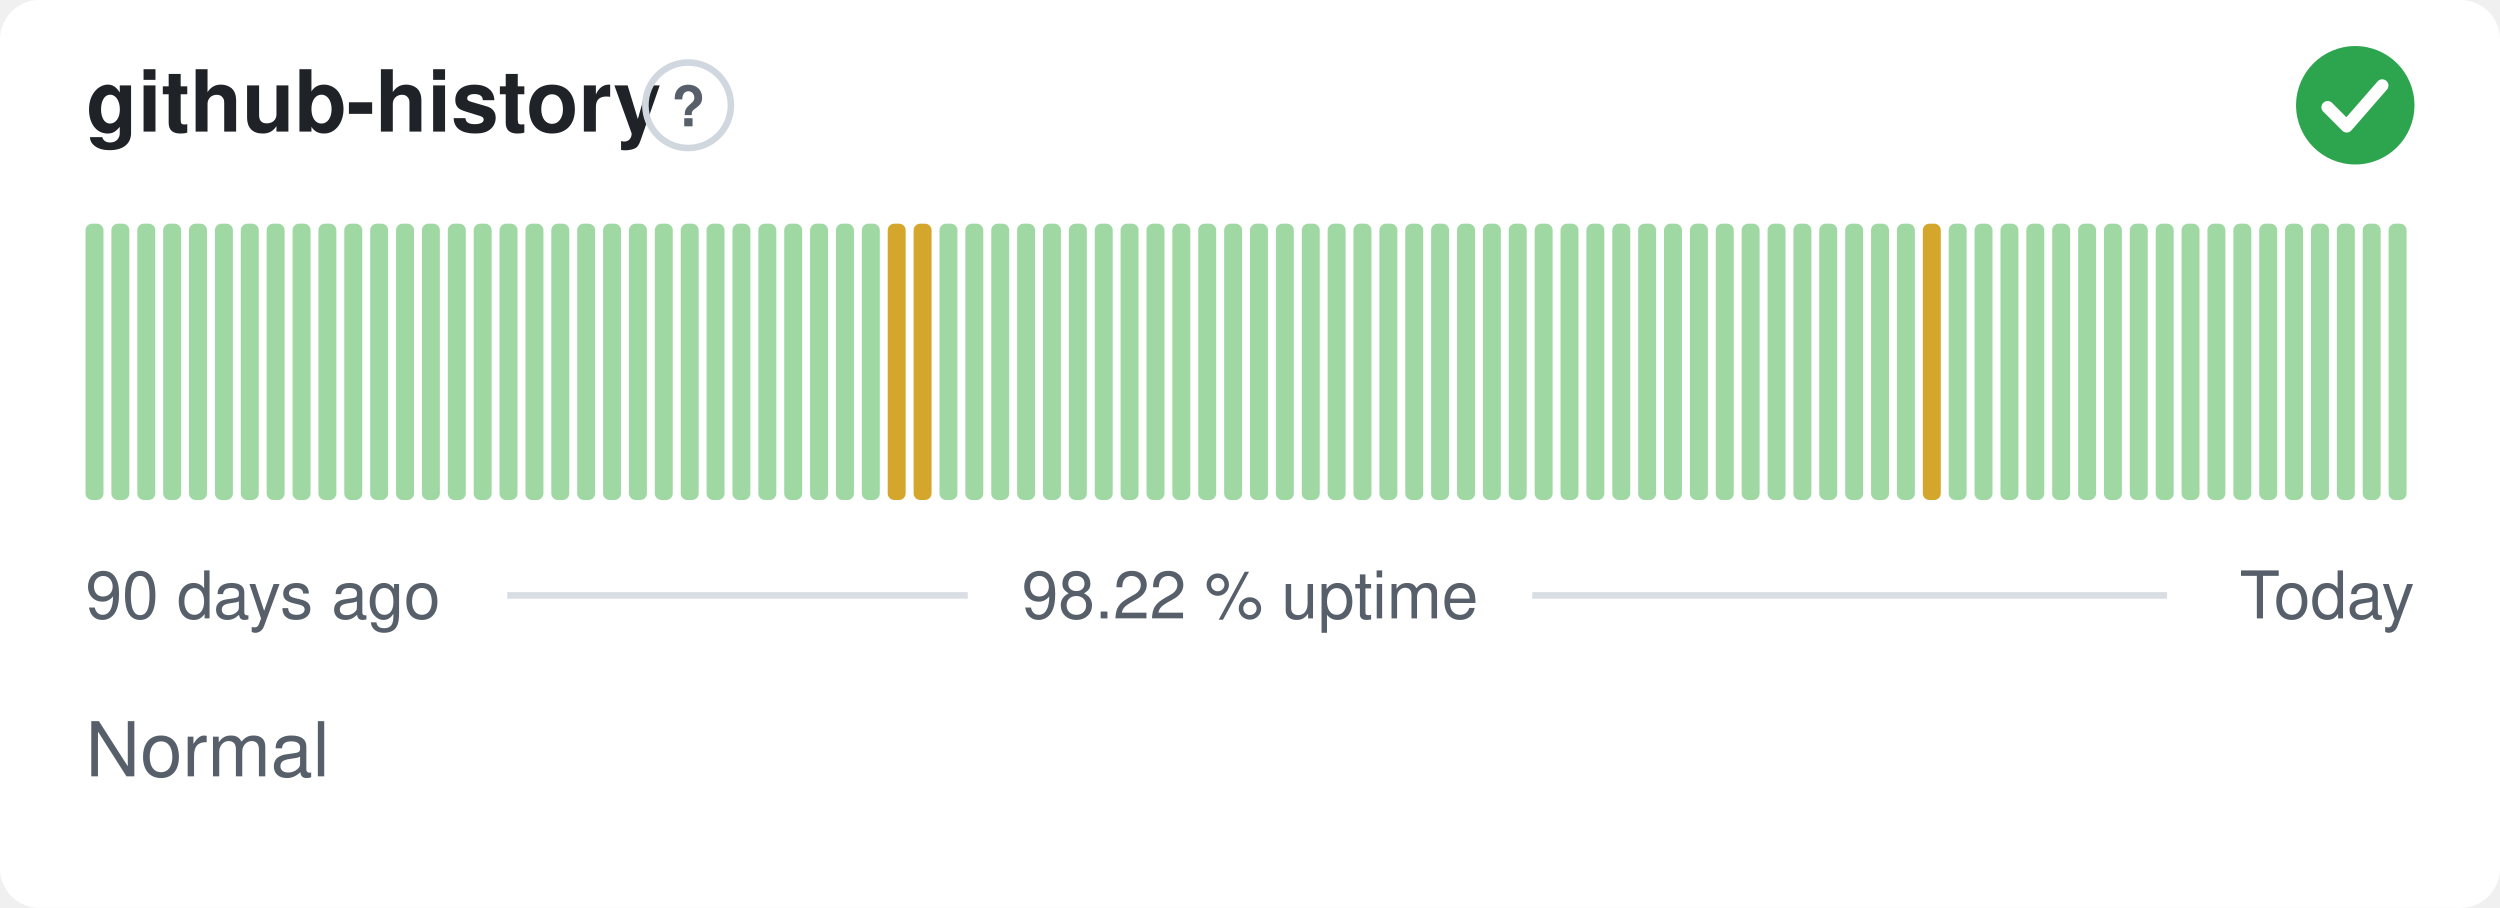
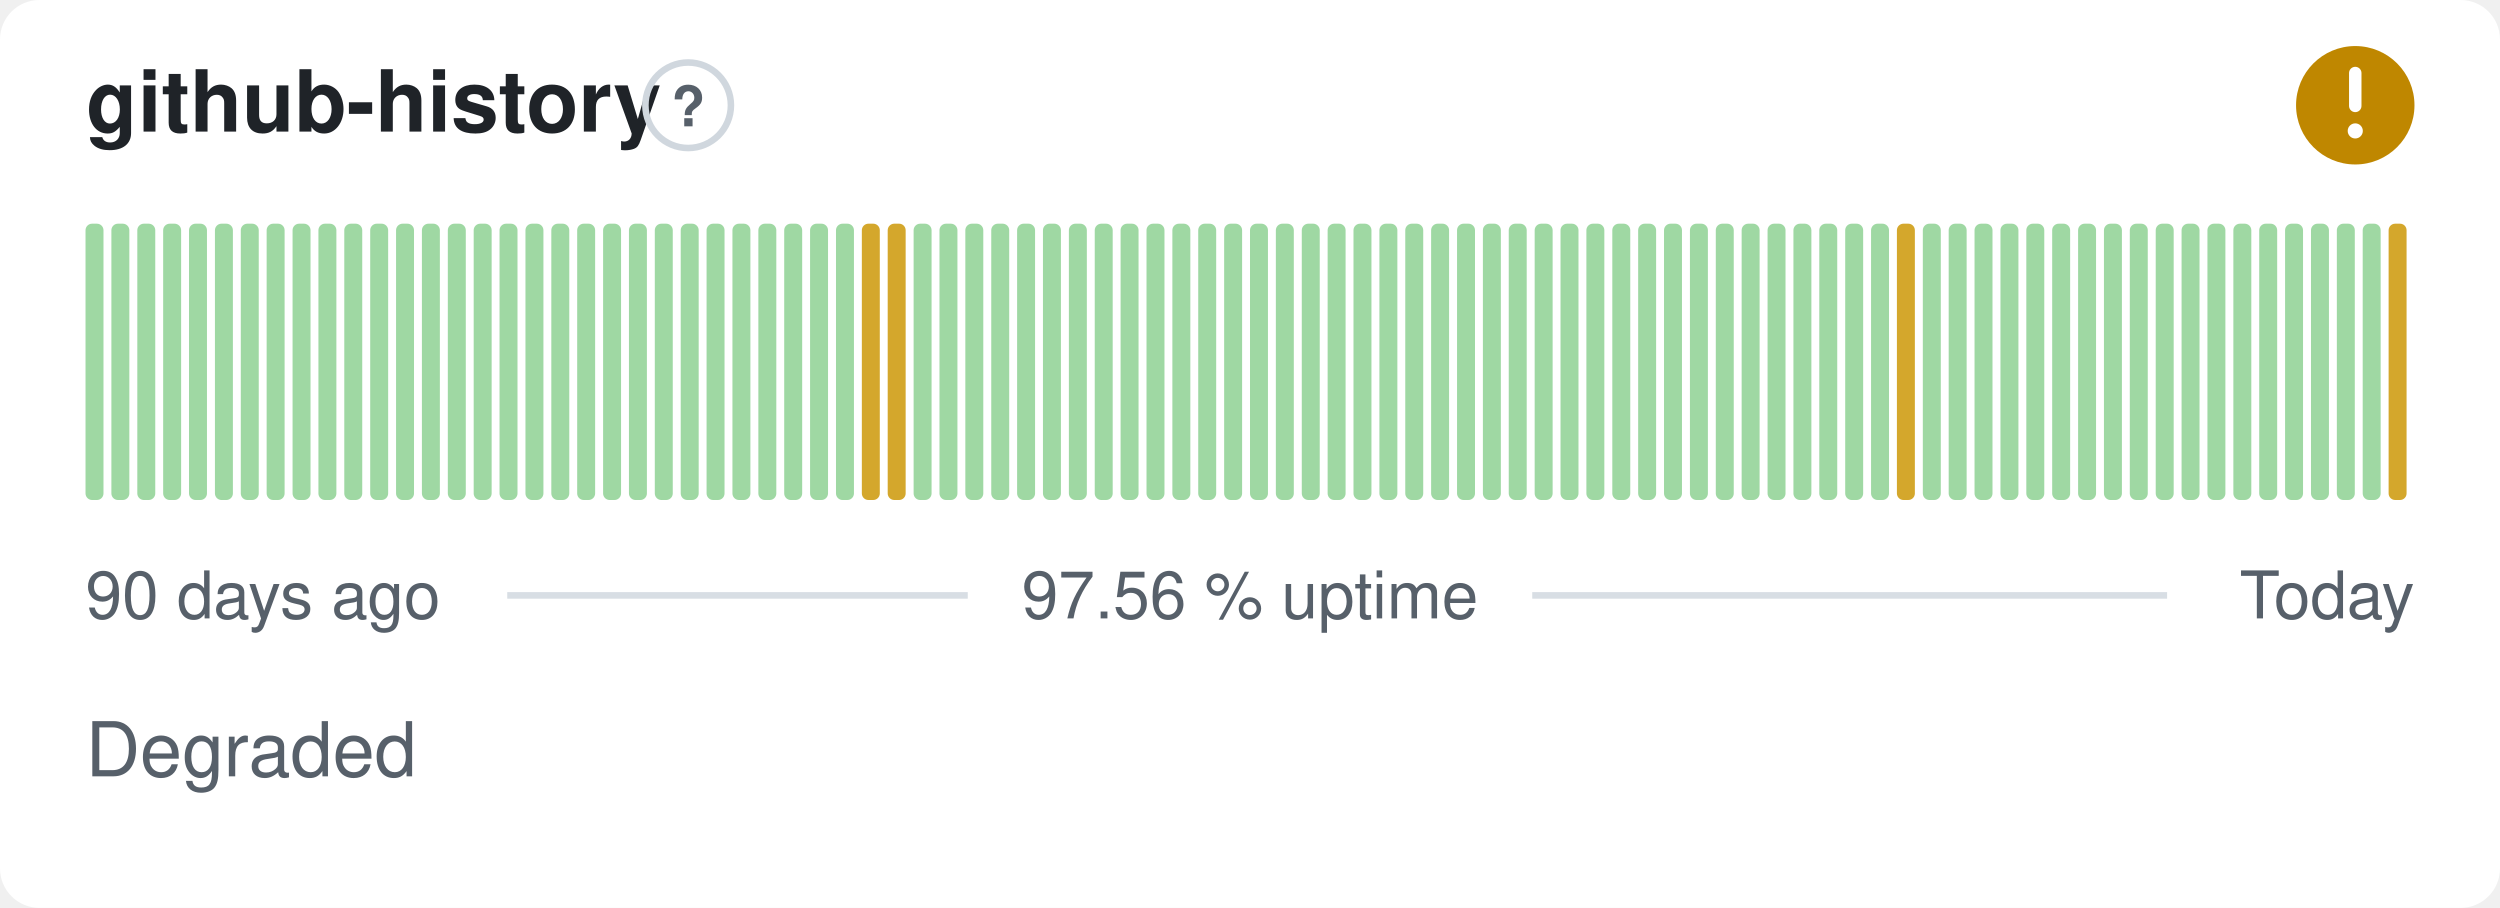
- <svg xmlns="http://www.w3.org/2000/svg" width="380" height="138" viewBox="0 0 380 138" role="img" aria-label="github-history: Normal, 98.22 % uptime over the last 90 days" font-family="-apple-system,BlinkMacSystemFont,'Segoe UI',Helvetica,Arial,sans-serif">
+ <svg xmlns="http://www.w3.org/2000/svg" width="380" height="138" viewBox="0 0 380 138" role="img" aria-label="github-history: Degraded, 97.56 % uptime over the last 90 days" font-family="-apple-system,BlinkMacSystemFont,'Segoe UI',Helvetica,Arial,sans-serif">
  <style>
    @media (prefers-color-scheme: dark) {
      .bg { fill: #0d1117 }
      .title { fill: #e6edf3 }
      .muted { fill: #8b949e }
      .hint { stroke: #30363d }
      .rule { stroke: #30363d }
      .nodata { fill: #21262d }
    }
  </style>
  <rect class="bg" width="380" height="138" rx="6" fill="#ffffff" />
  <text class="title" x="13" y="20" font-size="13" font-weight="600" fill="#1f2328">github-history</text>
  <circle class="hint" cx="104.6" cy="16" r="6.5" fill="none" stroke="#d0d7de" stroke-width="1" />
  <text class="muted" x="104.6" y="19.2" text-anchor="middle" font-size="8.5" font-weight="700" fill="#57606a">?</text>
-   <circle cx="358" cy="16" r="9" fill="#2da44e" />
-   <path d="M353.80 16.30l2.90 2.90 5.40 -6.20" fill="none" stroke="#fff" stroke-width="1.89" stroke-linecap="round" stroke-linejoin="round" />
+   <circle cx="358" cy="16" r="9" fill="#bf8700" />
+   <path d="M358 11.10v5.00" fill="none" stroke="#fff" stroke-width="1.89" stroke-linecap="round" stroke-linejoin="round" />
+   <circle cx="358" cy="19.90" r="1.15" fill="#fff" />
  <rect x="13.00" y="34.00" width="2.73" height="42.00" rx="1" fill="#9fd8a3" />
  <rect x="16.93" y="34.00" width="2.73" height="42.00" rx="1" fill="#9fd8a3" />
  <rect x="20.87" y="34.00" width="2.73" height="42.00" rx="1" fill="#9fd8a3" />
  <rect x="24.80" y="34.00" width="2.73" height="42.00" rx="1" fill="#9fd8a3" />
  <rect x="28.73" y="34.00" width="2.73" height="42.00" rx="1" fill="#9fd8a3" />
  <rect x="32.67" y="34.00" width="2.73" height="42.00" rx="1" fill="#9fd8a3" />
  <rect x="36.60" y="34.00" width="2.73" height="42.00" rx="1" fill="#9fd8a3" />
  <rect x="40.53" y="34.00" width="2.73" height="42.00" rx="1" fill="#9fd8a3" />
  <rect x="44.47" y="34.00" width="2.73" height="42.00" rx="1" fill="#9fd8a3" />
  <rect x="48.40" y="34.00" width="2.73" height="42.00" rx="1" fill="#9fd8a3" />
  <rect x="52.33" y="34.00" width="2.73" height="42.00" rx="1" fill="#9fd8a3" />
  <rect x="56.27" y="34.00" width="2.73" height="42.00" rx="1" fill="#9fd8a3" />
  <rect x="60.20" y="34.00" width="2.73" height="42.00" rx="1" fill="#9fd8a3" />
  <rect x="64.13" y="34.00" width="2.73" height="42.00" rx="1" fill="#9fd8a3" />
  <rect x="68.07" y="34.00" width="2.73" height="42.00" rx="1" fill="#9fd8a3" />
  <rect x="72.00" y="34.00" width="2.73" height="42.00" rx="1" fill="#9fd8a3" />
  <rect x="75.93" y="34.00" width="2.73" height="42.00" rx="1" fill="#9fd8a3" />
  <rect x="79.87" y="34.00" width="2.73" height="42.00" rx="1" fill="#9fd8a3" />
  <rect x="83.80" y="34.00" width="2.73" height="42.00" rx="1" fill="#9fd8a3" />
  <rect x="87.73" y="34.00" width="2.73" height="42.00" rx="1" fill="#9fd8a3" />
  <rect x="91.67" y="34.00" width="2.73" height="42.00" rx="1" fill="#9fd8a3" />
  <rect x="95.60" y="34.00" width="2.73" height="42.00" rx="1" fill="#9fd8a3" />
  <rect x="99.53" y="34.00" width="2.73" height="42.00" rx="1" fill="#9fd8a3" />
  <rect x="103.47" y="34.00" width="2.73" height="42.00" rx="1" fill="#9fd8a3" />
  <rect x="107.40" y="34.00" width="2.73" height="42.00" rx="1" fill="#9fd8a3" />
  <rect x="111.33" y="34.00" width="2.73" height="42.00" rx="1" fill="#9fd8a3" />
  <rect x="115.27" y="34.00" width="2.73" height="42.00" rx="1" fill="#9fd8a3" />
  <rect x="119.20" y="34.00" width="2.73" height="42.00" rx="1" fill="#9fd8a3" />
  <rect x="123.13" y="34.00" width="2.73" height="42.00" rx="1" fill="#9fd8a3" />
  <rect x="127.07" y="34.00" width="2.73" height="42.00" rx="1" fill="#9fd8a3" />
-   <rect x="131.00" y="34.00" width="2.73" height="42.00" rx="1" fill="#9fd8a3" />
+   <rect x="131.00" y="34.00" width="2.73" height="42.00" rx="1" fill="#d4a72c" />
  <rect x="134.93" y="34.00" width="2.73" height="42.00" rx="1" fill="#d4a72c" />
-   <rect x="138.87" y="34.00" width="2.73" height="42.00" rx="1" fill="#d4a72c" />
+   <rect x="138.87" y="34.00" width="2.73" height="42.00" rx="1" fill="#9fd8a3" />
  <rect x="142.80" y="34.00" width="2.73" height="42.00" rx="1" fill="#9fd8a3" />
  <rect x="146.73" y="34.00" width="2.73" height="42.00" rx="1" fill="#9fd8a3" />
  <rect x="150.67" y="34.00" width="2.73" height="42.00" rx="1" fill="#9fd8a3" />
  <rect x="154.60" y="34.00" width="2.73" height="42.00" rx="1" fill="#9fd8a3" />
  <rect x="158.53" y="34.00" width="2.73" height="42.00" rx="1" fill="#9fd8a3" />
  <rect x="162.47" y="34.00" width="2.73" height="42.00" rx="1" fill="#9fd8a3" />
  <rect x="166.40" y="34.00" width="2.73" height="42.00" rx="1" fill="#9fd8a3" />
  <rect x="170.33" y="34.00" width="2.73" height="42.00" rx="1" fill="#9fd8a3" />
  <rect x="174.27" y="34.00" width="2.73" height="42.00" rx="1" fill="#9fd8a3" />
  <rect x="178.20" y="34.00" width="2.73" height="42.00" rx="1" fill="#9fd8a3" />
  <rect x="182.13" y="34.00" width="2.73" height="42.00" rx="1" fill="#9fd8a3" />
  <rect x="186.07" y="34.00" width="2.73" height="42.00" rx="1" fill="#9fd8a3" />
  <rect x="190.00" y="34.00" width="2.73" height="42.00" rx="1" fill="#9fd8a3" />
  <rect x="193.93" y="34.00" width="2.73" height="42.00" rx="1" fill="#9fd8a3" />
  <rect x="197.87" y="34.00" width="2.73" height="42.00" rx="1" fill="#9fd8a3" />
  <rect x="201.80" y="34.00" width="2.73" height="42.00" rx="1" fill="#9fd8a3" />
  <rect x="205.73" y="34.00" width="2.73" height="42.00" rx="1" fill="#9fd8a3" />
  <rect x="209.67" y="34.00" width="2.73" height="42.00" rx="1" fill="#9fd8a3" />
  <rect x="213.60" y="34.00" width="2.73" height="42.00" rx="1" fill="#9fd8a3" />
  <rect x="217.53" y="34.00" width="2.73" height="42.00" rx="1" fill="#9fd8a3" />
  <rect x="221.47" y="34.00" width="2.73" height="42.00" rx="1" fill="#9fd8a3" />
  <rect x="225.40" y="34.00" width="2.73" height="42.00" rx="1" fill="#9fd8a3" />
  <rect x="229.33" y="34.00" width="2.73" height="42.00" rx="1" fill="#9fd8a3" />
  <rect x="233.27" y="34.00" width="2.73" height="42.00" rx="1" fill="#9fd8a3" />
  <rect x="237.20" y="34.00" width="2.73" height="42.00" rx="1" fill="#9fd8a3" />
  <rect x="241.13" y="34.00" width="2.73" height="42.00" rx="1" fill="#9fd8a3" />
  <rect x="245.07" y="34.00" width="2.73" height="42.00" rx="1" fill="#9fd8a3" />
  <rect x="249.00" y="34.00" width="2.73" height="42.00" rx="1" fill="#9fd8a3" />
  <rect x="252.93" y="34.00" width="2.73" height="42.00" rx="1" fill="#9fd8a3" />
  <rect x="256.87" y="34.00" width="2.73" height="42.00" rx="1" fill="#9fd8a3" />
  <rect x="260.80" y="34.00" width="2.73" height="42.00" rx="1" fill="#9fd8a3" />
  <rect x="264.73" y="34.00" width="2.73" height="42.00" rx="1" fill="#9fd8a3" />
  <rect x="268.67" y="34.00" width="2.73" height="42.00" rx="1" fill="#9fd8a3" />
  <rect x="272.60" y="34.00" width="2.73" height="42.00" rx="1" fill="#9fd8a3" />
  <rect x="276.53" y="34.00" width="2.73" height="42.00" rx="1" fill="#9fd8a3" />
  <rect x="280.47" y="34.00" width="2.73" height="42.00" rx="1" fill="#9fd8a3" />
  <rect x="284.40" y="34.00" width="2.73" height="42.00" rx="1" fill="#9fd8a3" />
-   <rect x="288.33" y="34.00" width="2.73" height="42.00" rx="1" fill="#9fd8a3" />
-   <rect x="292.27" y="34.00" width="2.73" height="42.00" rx="1" fill="#d4a72c" />
+   <rect x="288.33" y="34.00" width="2.73" height="42.00" rx="1" fill="#d4a72c" />
+   <rect x="292.27" y="34.00" width="2.73" height="42.00" rx="1" fill="#9fd8a3" />
  <rect x="296.20" y="34.00" width="2.73" height="42.00" rx="1" fill="#9fd8a3" />
  <rect x="300.13" y="34.00" width="2.73" height="42.00" rx="1" fill="#9fd8a3" />
  <rect x="304.07" y="34.00" width="2.73" height="42.00" rx="1" fill="#9fd8a3" />
  <rect x="308.00" y="34.00" width="2.73" height="42.00" rx="1" fill="#9fd8a3" />
  <rect x="311.93" y="34.00" width="2.73" height="42.00" rx="1" fill="#9fd8a3" />
  <rect x="315.87" y="34.00" width="2.73" height="42.00" rx="1" fill="#9fd8a3" />
  <rect x="319.80" y="34.00" width="2.73" height="42.00" rx="1" fill="#9fd8a3" />
  <rect x="323.73" y="34.00" width="2.73" height="42.00" rx="1" fill="#9fd8a3" />
  <rect x="327.67" y="34.00" width="2.73" height="42.00" rx="1" fill="#9fd8a3" />
  <rect x="331.60" y="34.00" width="2.73" height="42.00" rx="1" fill="#9fd8a3" />
  <rect x="335.53" y="34.00" width="2.73" height="42.00" rx="1" fill="#9fd8a3" />
  <rect x="339.47" y="34.00" width="2.73" height="42.00" rx="1" fill="#9fd8a3" />
  <rect x="343.40" y="34.00" width="2.73" height="42.00" rx="1" fill="#9fd8a3" />
  <rect x="347.33" y="34.00" width="2.73" height="42.00" rx="1" fill="#9fd8a3" />
  <rect x="351.27" y="34.00" width="2.73" height="42.00" rx="1" fill="#9fd8a3" />
  <rect x="355.20" y="34.00" width="2.73" height="42.00" rx="1" fill="#9fd8a3" />
  <rect x="359.13" y="34.00" width="2.73" height="42.00" rx="1" fill="#9fd8a3" />
-   <rect x="363.07" y="34.00" width="2.73" height="42.00" rx="1" fill="#9fd8a3" />
+   <rect x="363.07" y="34.00" width="2.73" height="42.00" rx="1" fill="#d4a72c" />
  <text class="muted" x="13" y="94" font-size="10" fill="#57606a">90 days ago</text>
-   <text class="muted" x="190" y="94" text-anchor="middle" font-size="10" fill="#57606a">98.22 % uptime</text>
+   <text class="muted" x="190" y="94" text-anchor="middle" font-size="10" fill="#57606a">97.56 % uptime</text>
  <text class="muted" x="367" y="94" text-anchor="end" font-size="10" fill="#57606a">Today</text>
  <line class="rule" x1="77.1" y1="90.5" x2="147.1" y2="90.5" stroke="#d8dee4" stroke-width="1" />
  <line class="rule" x1="232.9" y1="90.5" x2="329.4" y2="90.5" stroke="#d8dee4" stroke-width="1" />
-   <text class="muted" x="13" y="118" font-size="11.5" fill="#57606a">Normal</text>
+   <text class="muted" x="13" y="118" font-size="11.5" fill="#57606a">Degraded</text>
</svg>
